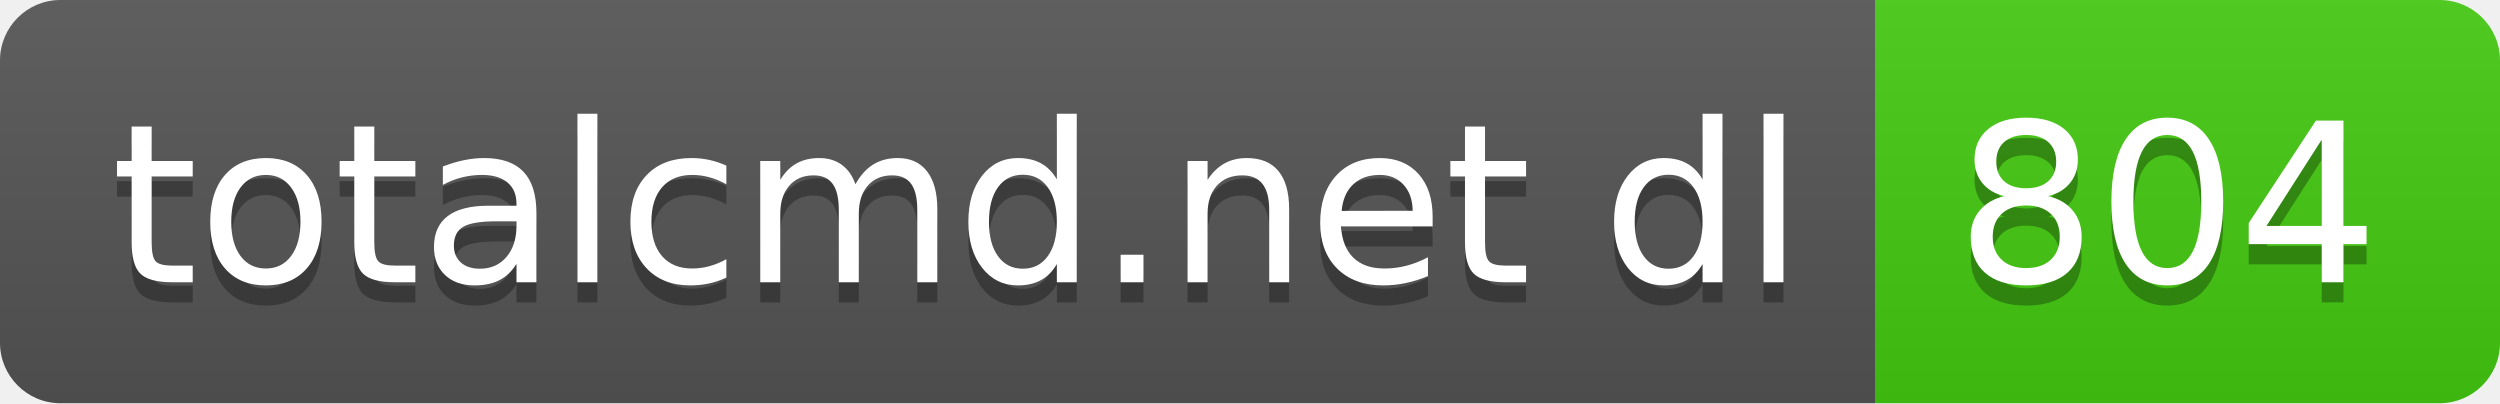
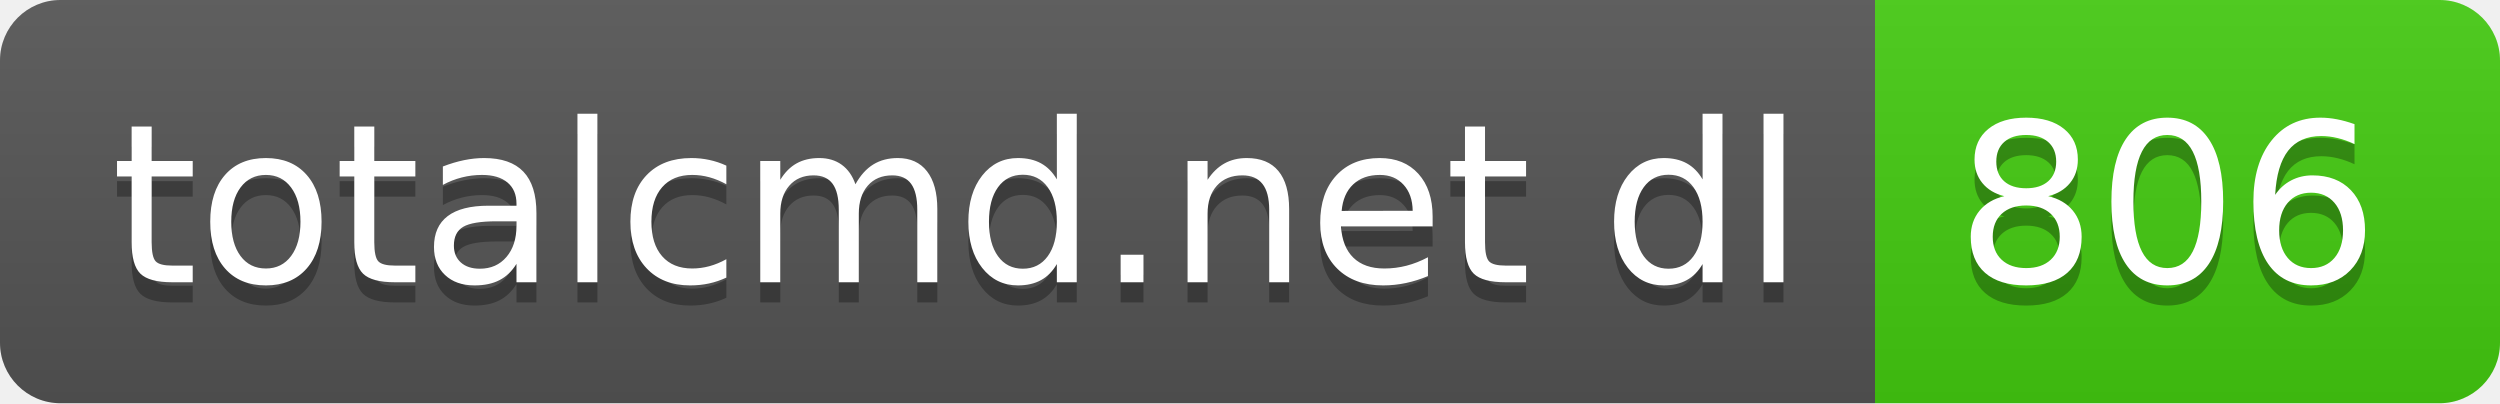
- <svg xmlns="http://www.w3.org/2000/svg" width="124" height="20" role="img" aria-label="totalcmd.net dl: 804">
+ <svg xmlns="http://www.w3.org/2000/svg" width="124" height="20" role="img" aria-label="totalcmd.net dl: 806">
  <linearGradient id="s" x2="0" y2="100%">
    <stop offset="0" stop-color="#bbb" stop-opacity=".1" />
    <stop offset="1" stop-opacity=".1" />
  </linearGradient>
  <clipPath id="r">
    <rect width="124" height="20" rx="3" fill="#fff" />
  </clipPath>
  <g clip-path="url(#r)">
    <rect width="93" height="20" fill="#555" />
    <rect x="93" width="31" height="20" fill="#4c1" />
    <rect width="124" height="20" fill="url(#s)" />
  </g>
  <g fill="#fff" text-anchor="middle" font-family="Verdana,Geneva,DejaVu Sans,sans-serif" text-rendering="geometricPrecision" font-size="110">
    <text aria-hidden="true" x="475" y="150" fill="#010101" fill-opacity=".3" transform="scale(.1)" textLength="830">totalcmd.net dl</text>
    <text x="475" y="140" transform="scale(.1)" fill="#fff" textLength="830">totalcmd.net dl</text>
-     <text aria-hidden="true" x="1075" y="150" fill="#010101" fill-opacity=".3" transform="scale(.1)" textLength="210">804</text>
-     <text x="1075" y="140" transform="scale(.1)" fill="#fff" textLength="210">804</text>
+     <text aria-hidden="true" x="1075" y="150" fill="#010101" fill-opacity=".3" transform="scale(.1)" textLength="210">806</text>
+     <text x="1075" y="140" transform="scale(.1)" fill="#fff" textLength="210">806</text>
  </g>
</svg>
